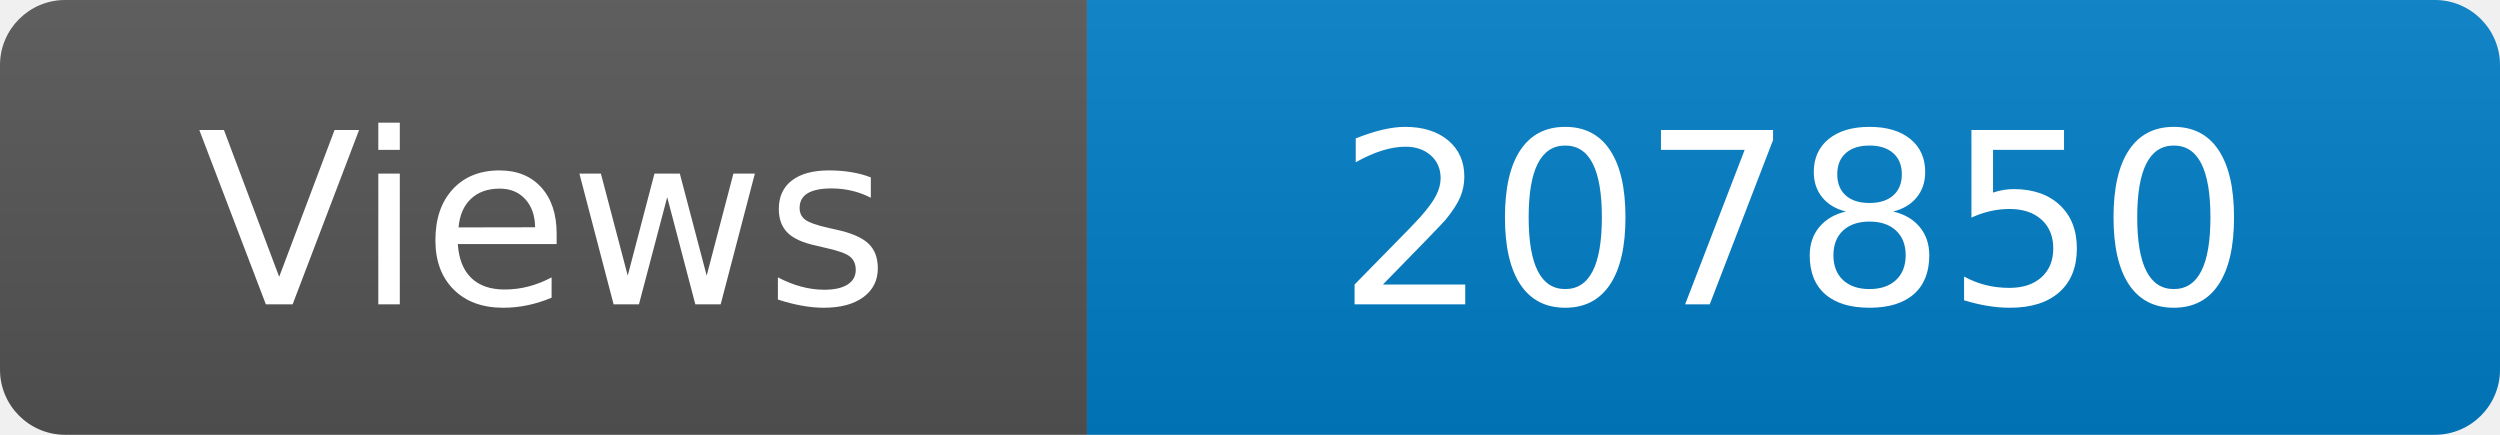
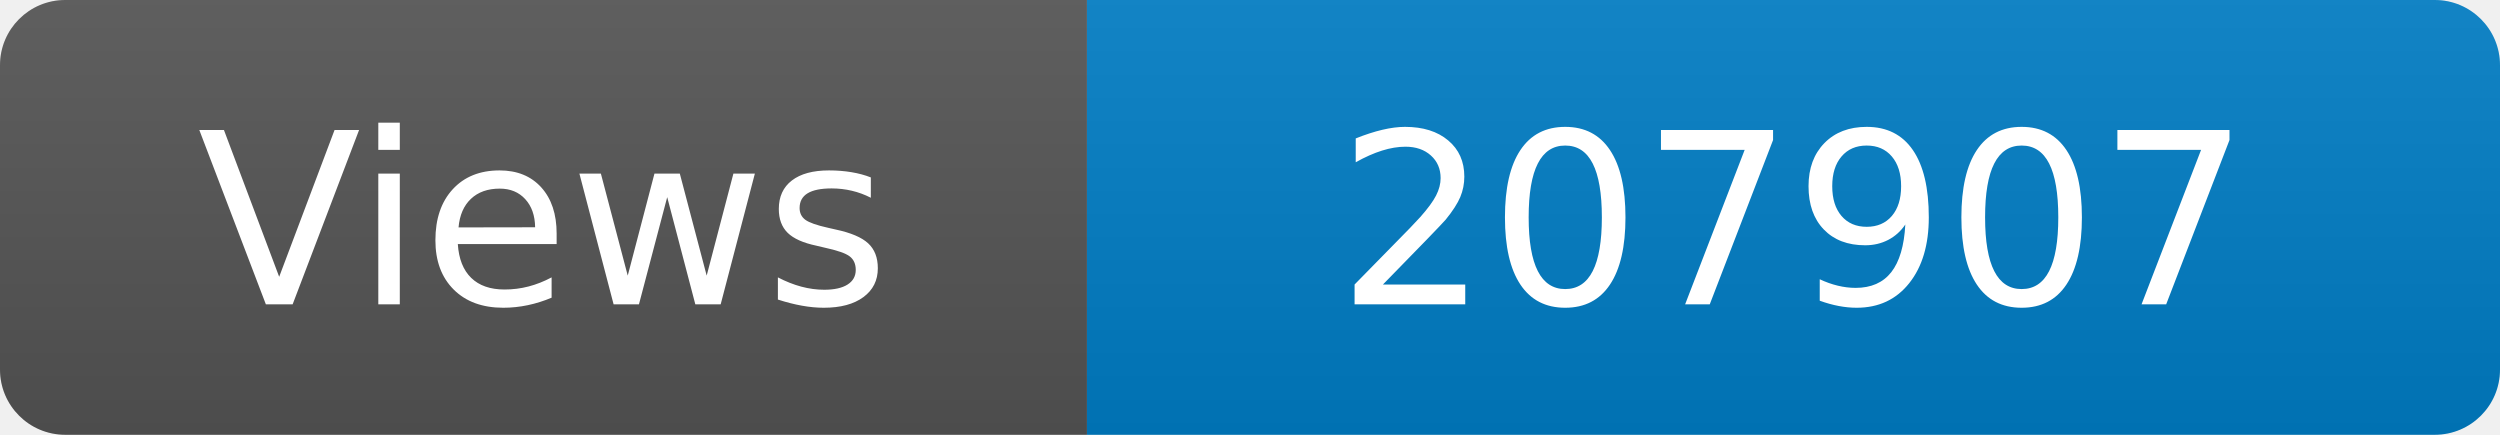
<svg xmlns="http://www.w3.org/2000/svg" width="115" height="20" role="img" aria-label="Maintained?: yes">
  <linearGradient id="s" x2="0" y2="100%">
    <stop offset="0" stop-color="#bbb" stop-opacity=".1" />
    <stop offset="1" stop-opacity=".1" />
  </linearGradient>
  <clipPath id="r">
    <rect width="115" height="20" rx="3" fill="#fff" />
  </clipPath>
  <g clip-path="url(#r)">
    <rect width="50" height="20" fill="#555" />
    <rect x="50" width="160" height="20" fill="#007ec6" />
    <rect width="115" height="20" fill="url(#s)" />
  </g>
  <g fill="#fff" text-anchor="middle" font-family="Verdana,Geneva,DejaVu Sans,sans-serif" font-size="110">
    <text x="250" y="140" transform="scale(.1)" fill="#fff">Views</text>
-     <text x="825" y="140" transform="scale(.1)" fill="#fff">207850</text>
+     <text x="825" y="140" transform="scale(.1)" fill="#fff">207907</text>
  </g>
</svg>
